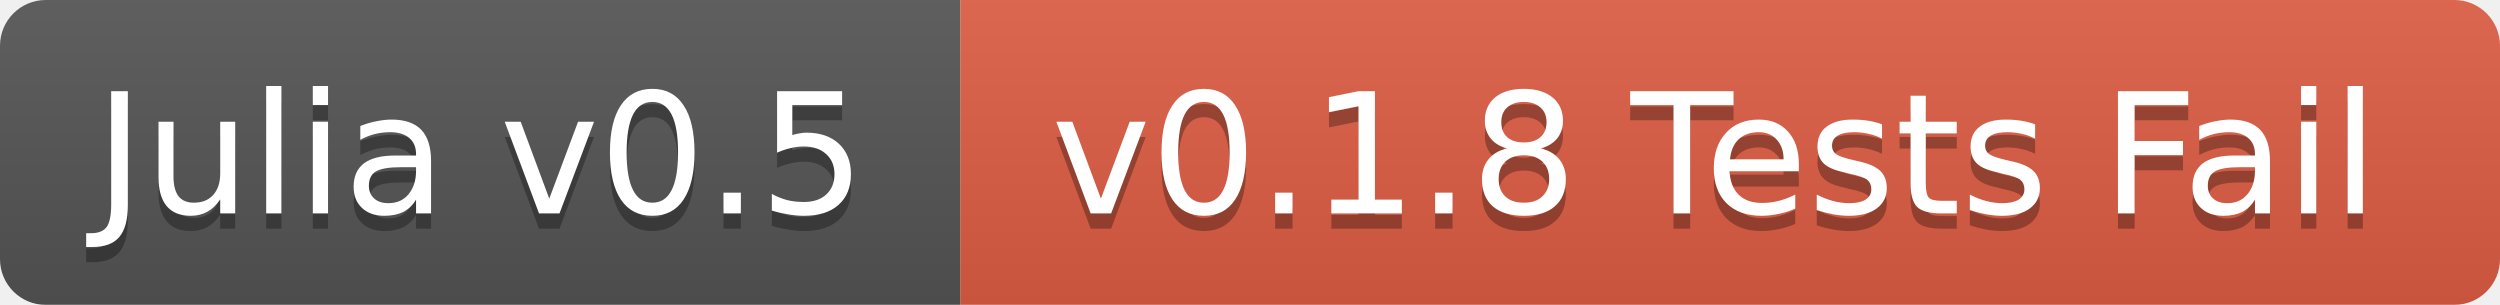
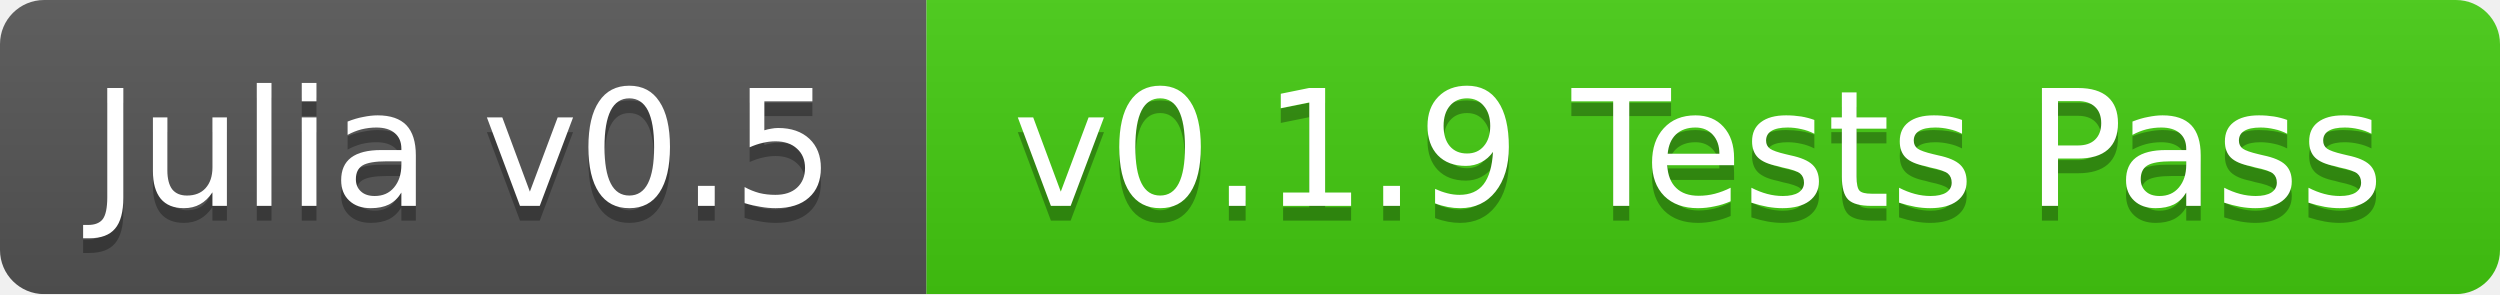
- <svg xmlns="http://www.w3.org/2000/svg" width="164" height="20">
+ <svg xmlns="http://www.w3.org/2000/svg" width="170" height="20">
  <linearGradient id="b" x2="0" y2="100%">
    <stop offset="0" stop-color="#bbb" stop-opacity=".1" />
    <stop offset="1" stop-opacity=".1" />
  </linearGradient>
  <mask id="a">
-     <rect width="164" height="20" rx="3" fill="#fff" />
+     <rect width="170" height="20" rx="3" fill="#fff" />
  </mask>
  <g mask="url(#a)">
    <path fill="#555" d="M0 0h63v20H0z" />
-     <path fill="#e05d44" d="M63 0h101v20H63z" />
-     <path fill="url(#b)" d="M0 0h164v20H0z" />
+     <path fill="#4c1" d="M63 0h107v20H63z" />
+     <path fill="url(#b)" d="M0 0h170v20H0z" />
  </g>
  <g fill="#fff" text-anchor="middle" font-family="DejaVu Sans,Verdana,Geneva,sans-serif" font-size="11">
    <text x="31.5" y="15" fill="#010101" fill-opacity=".3">Julia v0.5</text>
    <text x="31.5" y="14">Julia v0.5</text>
-     <text x="112.5" y="15" fill="#010101" fill-opacity=".3">v0.1.8 Tests Fail</text>
-     <text x="112.5" y="14">v0.1.8 Tests Fail</text>
+     <text x="115.5" y="15" fill="#010101" fill-opacity=".3">v0.1.9 Tests Pass</text>
+     <text x="115.5" y="14">v0.1.9 Tests Pass</text>
  </g>
</svg>
